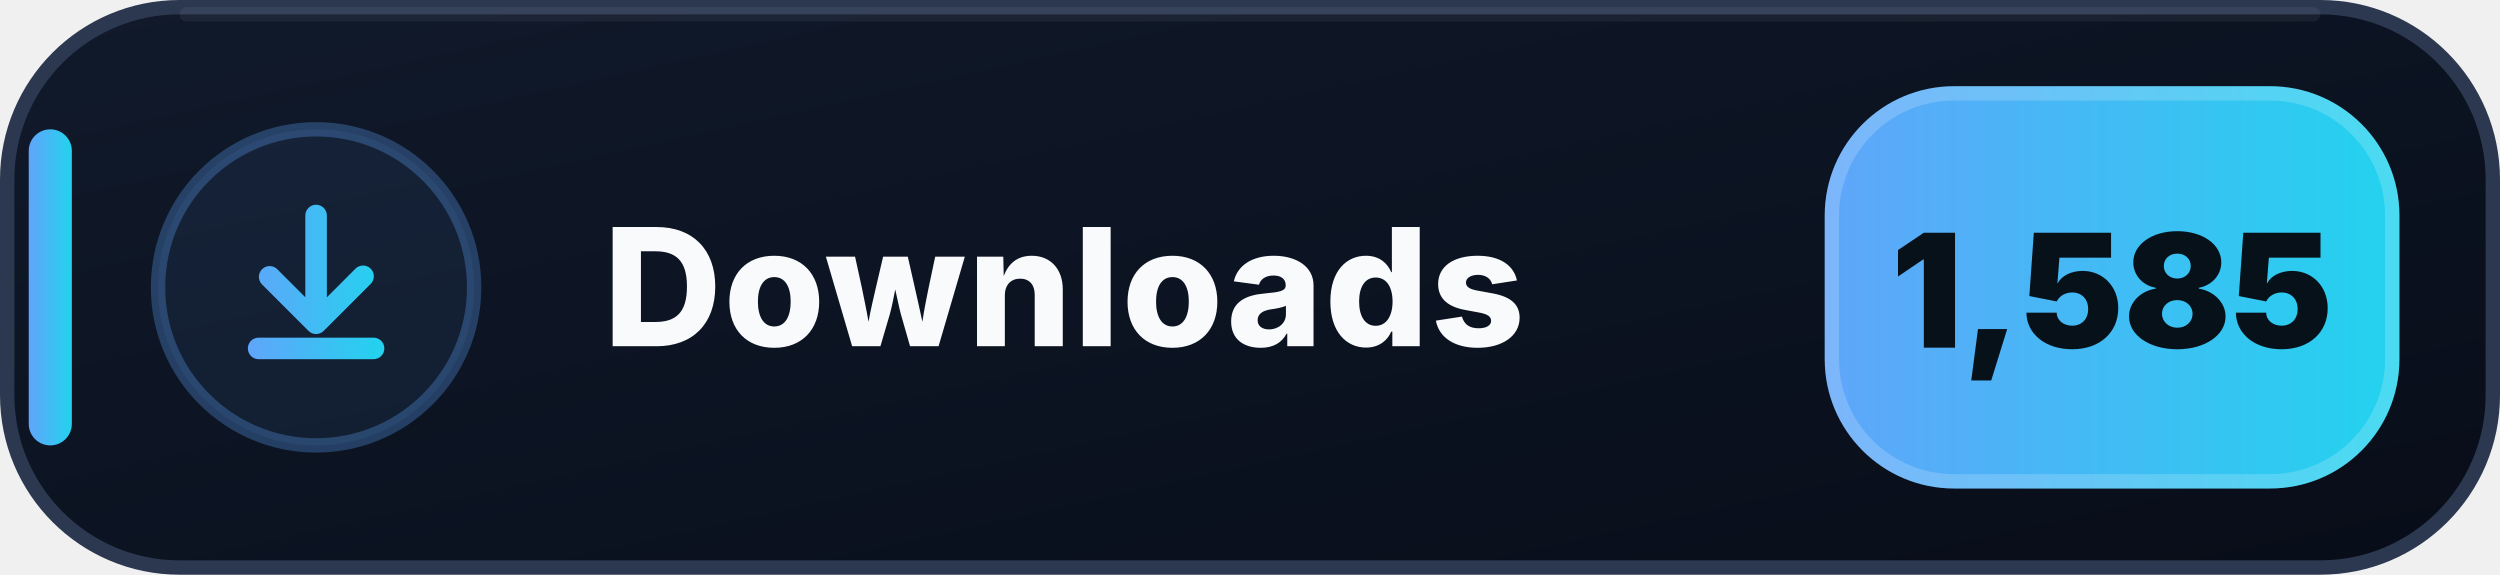
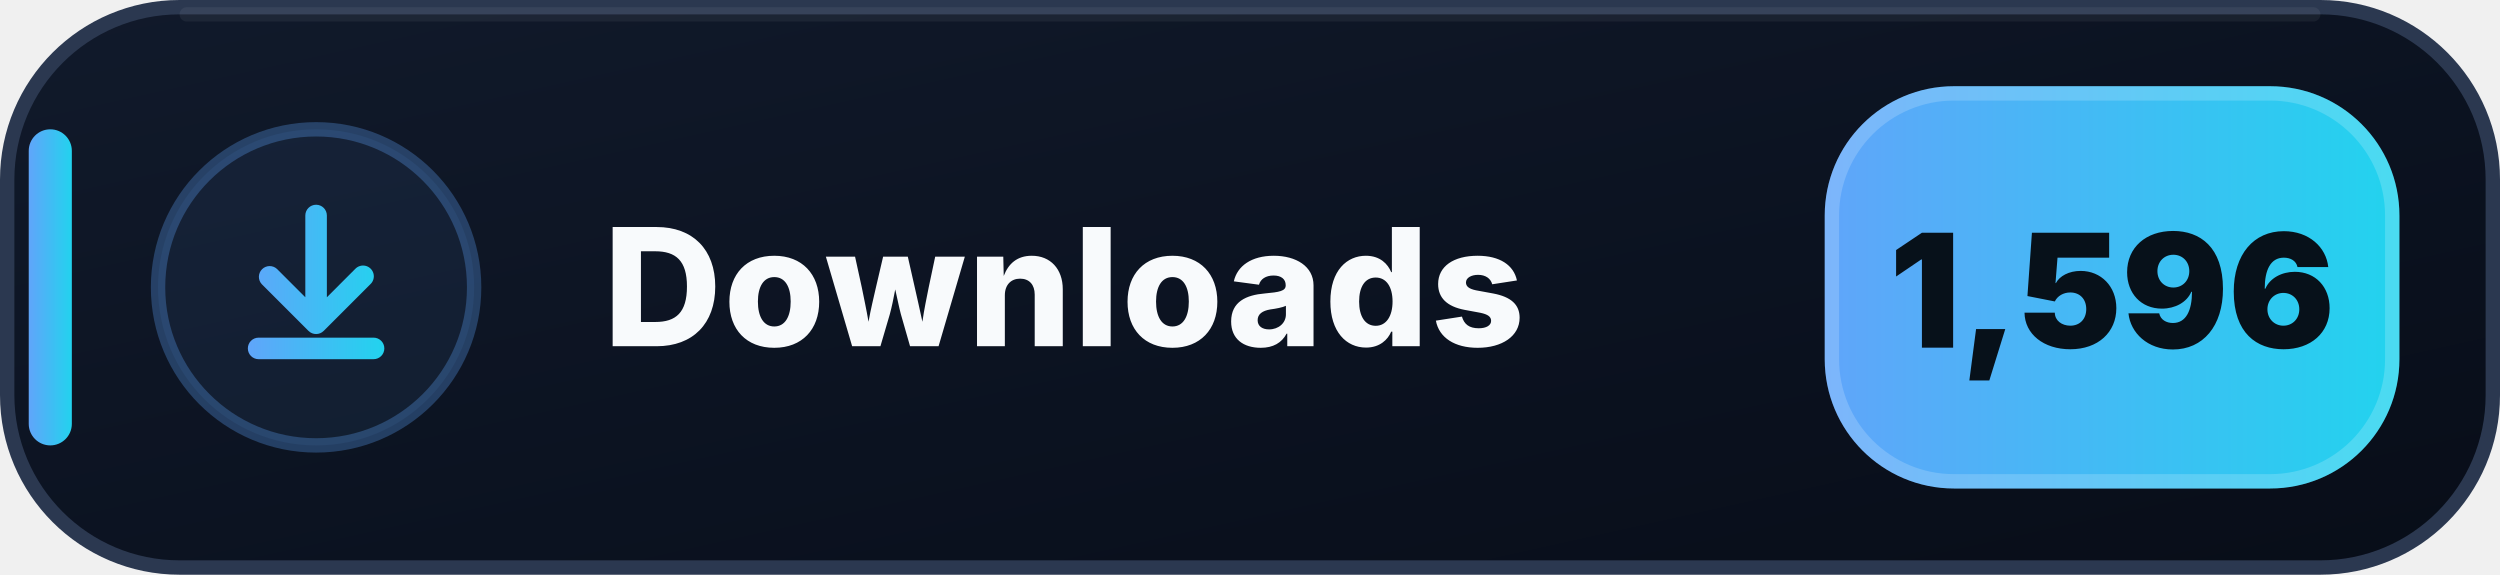
- <svg xmlns="http://www.w3.org/2000/svg" width="174" height="40" viewBox="0 0 174 40" role="img" aria-label="Downloads: 1,585">
+ <svg xmlns="http://www.w3.org/2000/svg" width="174" height="40" viewBox="0 0 174 40" role="img" aria-label="Downloads: 1,596">
  <defs>
    <linearGradient id="downloads-bg" x1="0" y1="0" x2="1" y2="1">
      <stop offset="0" stop-color="#111A2B" />
      <stop offset=".58" stop-color="#0B1220" />
      <stop offset="1" stop-color="#080D18" />
    </linearGradient>
    <linearGradient id="downloads-accent" x1="0" y1="0" x2="1" y2="0">
      <stop offset="0" stop-color="#60A5FA" />
      <stop offset="1" stop-color="#22D3EE" />
    </linearGradient>
  </defs>
  <rect x=".5" y=".5" width="173" height="39" rx="12" fill="url(#downloads-bg)" stroke="#2B3850" />
  <path d="M13 1h148" stroke="#FFFFFF" stroke-opacity=".055" stroke-linecap="round" />
  <rect x="2" y="9" width="3" height="22" rx="1.5" fill="url(#downloads-accent)" />
  <circle cx="22" cy="20" r="11" fill="#60A5FA" fill-opacity=".075" stroke="#60A5FA" stroke-opacity=".3" />
  <g transform="translate(14 12)" fill="url(#downloads-accent)">
    <path d="M8 2.25a.75.75 0 0 1 .75.75v5.69l1.97-1.97a.75.75 0 1 1 1.06 1.06l-3.25 3.25a.75.75 0 0 1-1.06 0L4.22 7.78a.75.75 0 0 1 1.06-1.06l1.97 1.97V3A.75.75 0 0 1 8 2.25Zm-4.75 10a.75.75 0 0 1 .75-.75h8a.75.75 0 0 1 0 1.5H4a.75.75 0 0 1-.75-.75Z" />
  </g>
  <text x="42" y="24.1" fill="#F8FAFC" font-family="Segoe UI,Inter,Arial,sans-serif" font-size="11.4" font-weight="800" letter-spacing=".12">Downloads</text>
  <rect x="127" y="6" width="40" height="28" rx="9" fill="url(#downloads-accent)" />
  <rect x="127.5" y="6.5" width="39" height="27" rx="8.5" fill="none" stroke="#FFFFFF" stroke-opacity=".18" />
-   <text x="147" y="24.2" text-anchor="middle" fill="#07111A" font-family="Segoe UI,Inter,Arial,sans-serif" font-size="11" font-weight="900">1,585</text>
+   <text x="147" y="24.2" text-anchor="middle" fill="#07111A" font-family="Segoe UI,Inter,Arial,sans-serif" font-size="11" font-weight="900">1,596</text>
</svg>
